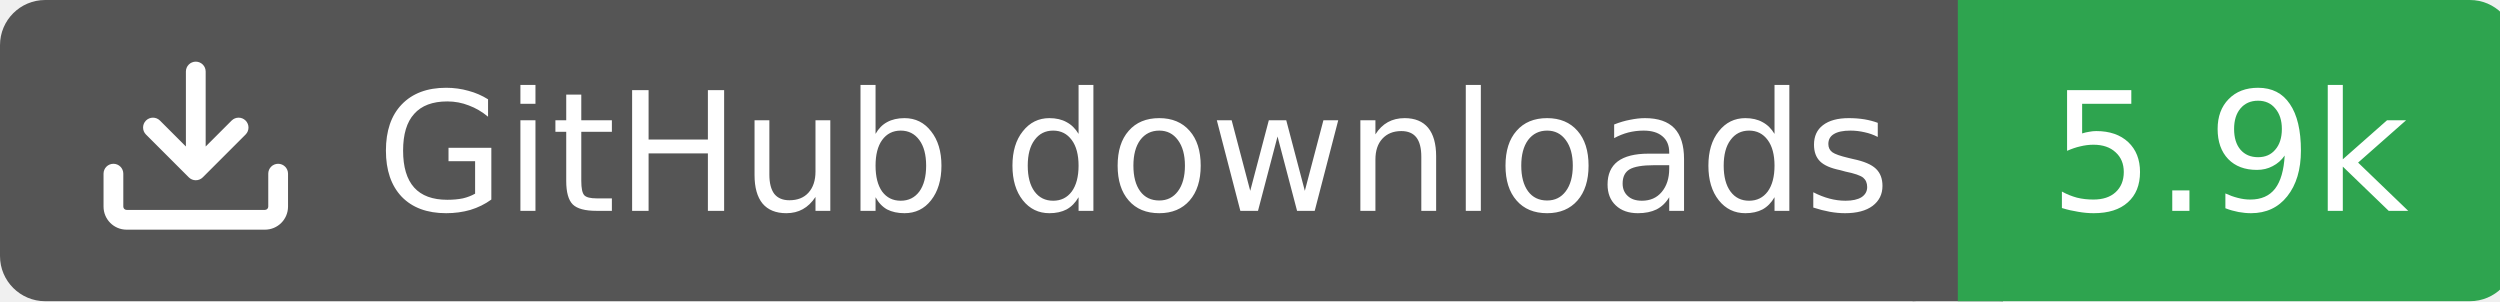
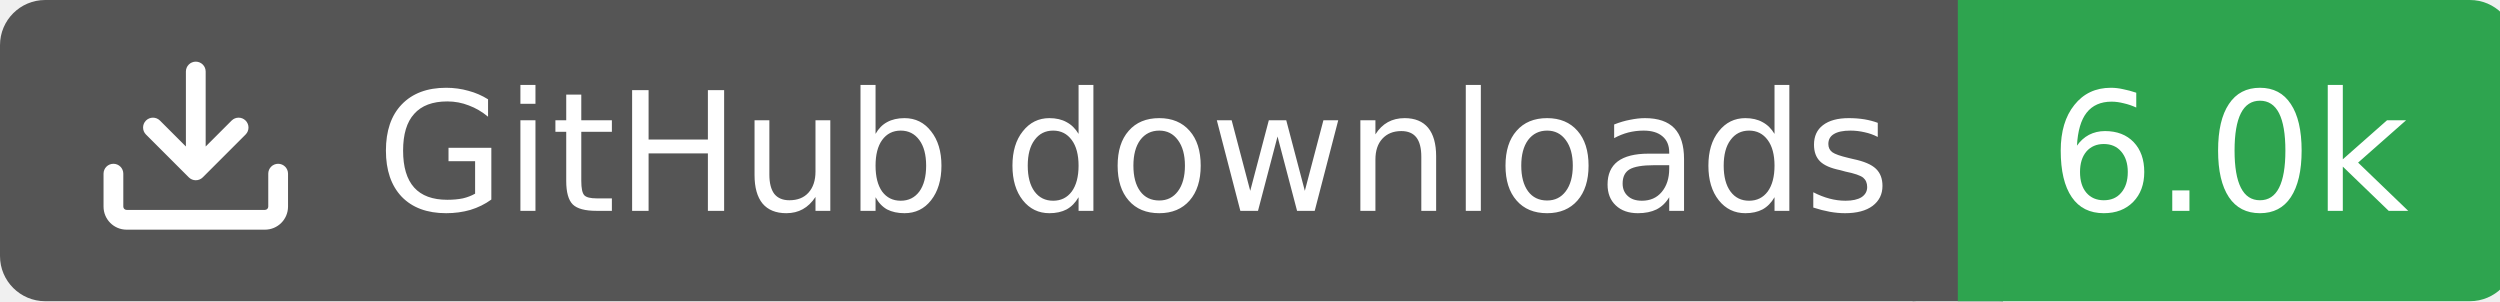
<svg xmlns="http://www.w3.org/2000/svg" width="166" height="20">
  <rect width="130" height="20" rx="3" fill="#555555" />
  <rect x="130" width="37" height="20" rx="3" fill="#2ea44f" />
  <rect x="127" width="6" height="20" fill="#555555" />
  <rect x="130" width="3" height="20" fill="#2ea44f" />
  <g transform="translate(6.0,3.0) scale(0.875)">
    <path d="M2.75 14A1.75 1.75 0 0 1 1 12.25v-2.5a.75.75 0 0 1 1.5 0v2.5c0 .138.112.25.25.25h10.5a.25.25 0 0 0 .25-.25v-2.5a.75.75 0 0 1 1.5 0v2.5A1.75 1.75 0 0 1 13.25 14ZM7.25 7.689V2a.75.75 0 0 1 1.5 0v5.689l1.97-1.969a.749.749 0 1 1 1.06 1.06l-3.25 3.25a.749.749 0 0 1-1.06 0L4.22 6.78a.749.749 0 1 1 1.06-1.06l1.97 1.969Z" fill="#fff" />
  </g>
  <text x="25" y="14.0" fill="#fff" font-family="Verdana,Geneva,DejaVu Sans,sans-serif" font-size="11" font-weight="normal" font-style="normal">GitHub downloads</text>
-   <text x="148" y="14.0" fill="#fff" font-family="Verdana,Geneva,DejaVu Sans,sans-serif" font-size="11" font-weight="normal" font-style="normal" text-anchor="middle">5.9k</text>
+   <text x="148" y="14.0" fill="#fff" font-family="Verdana,Geneva,DejaVu Sans,sans-serif" font-size="11" font-weight="normal" font-style="normal" text-anchor="middle">6.0k</text>
</svg>
